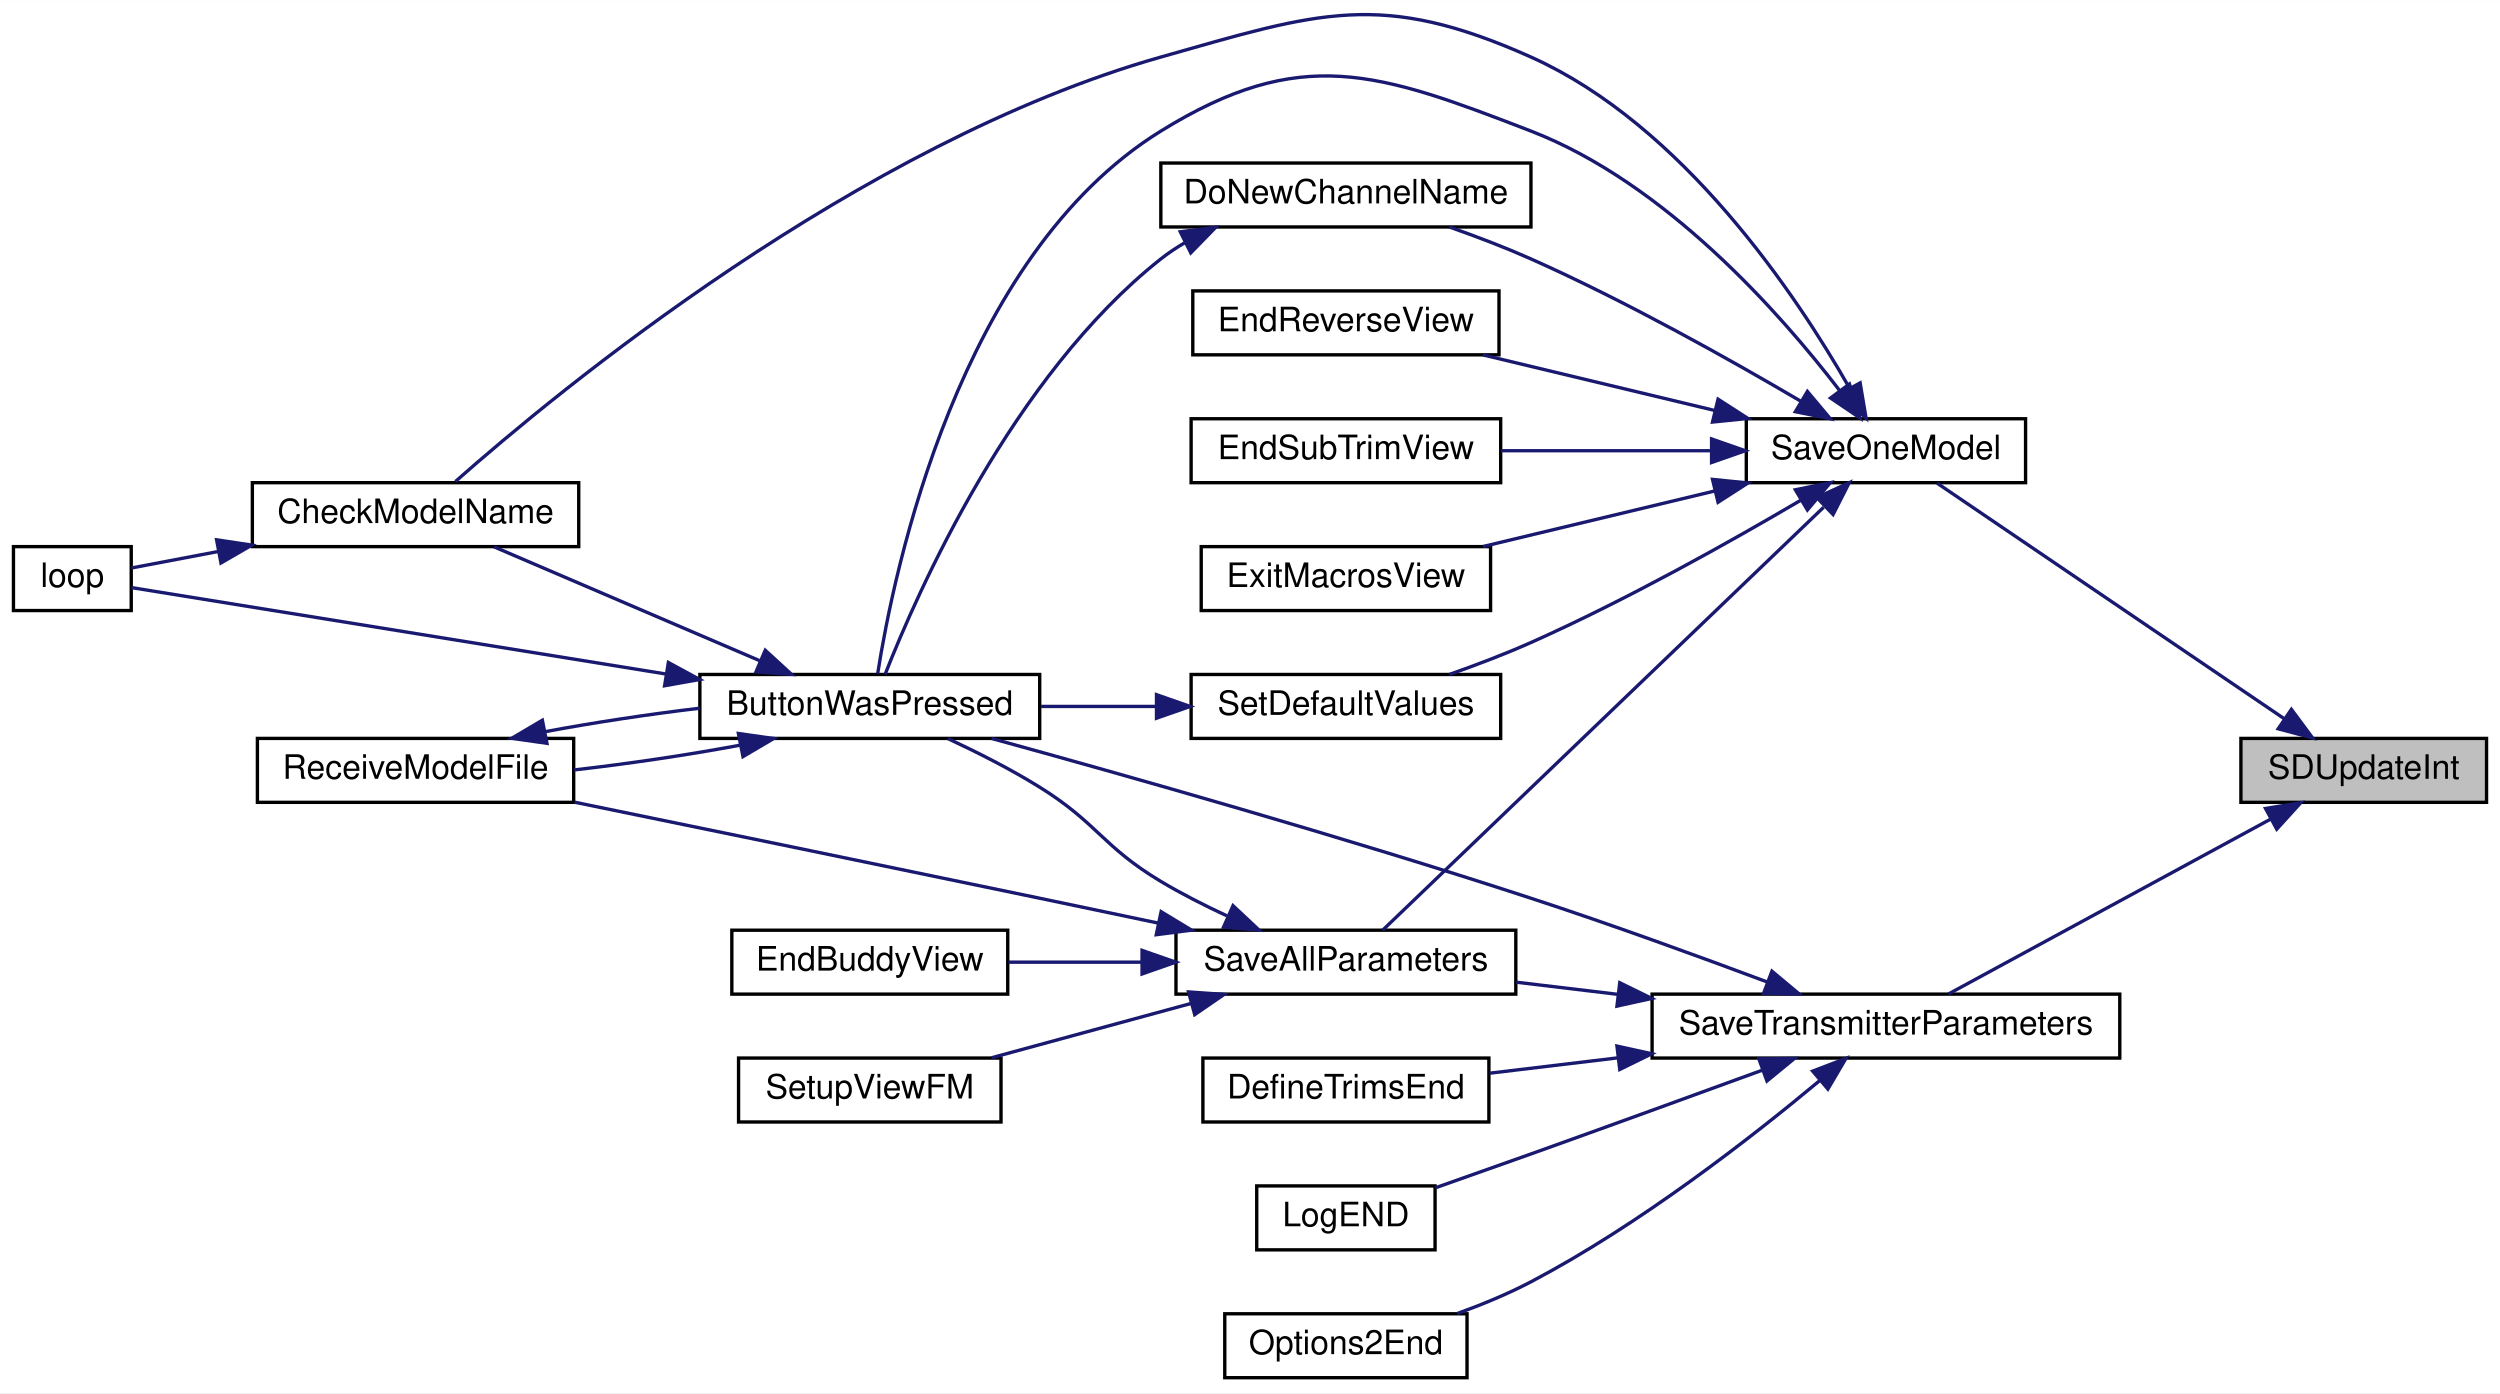
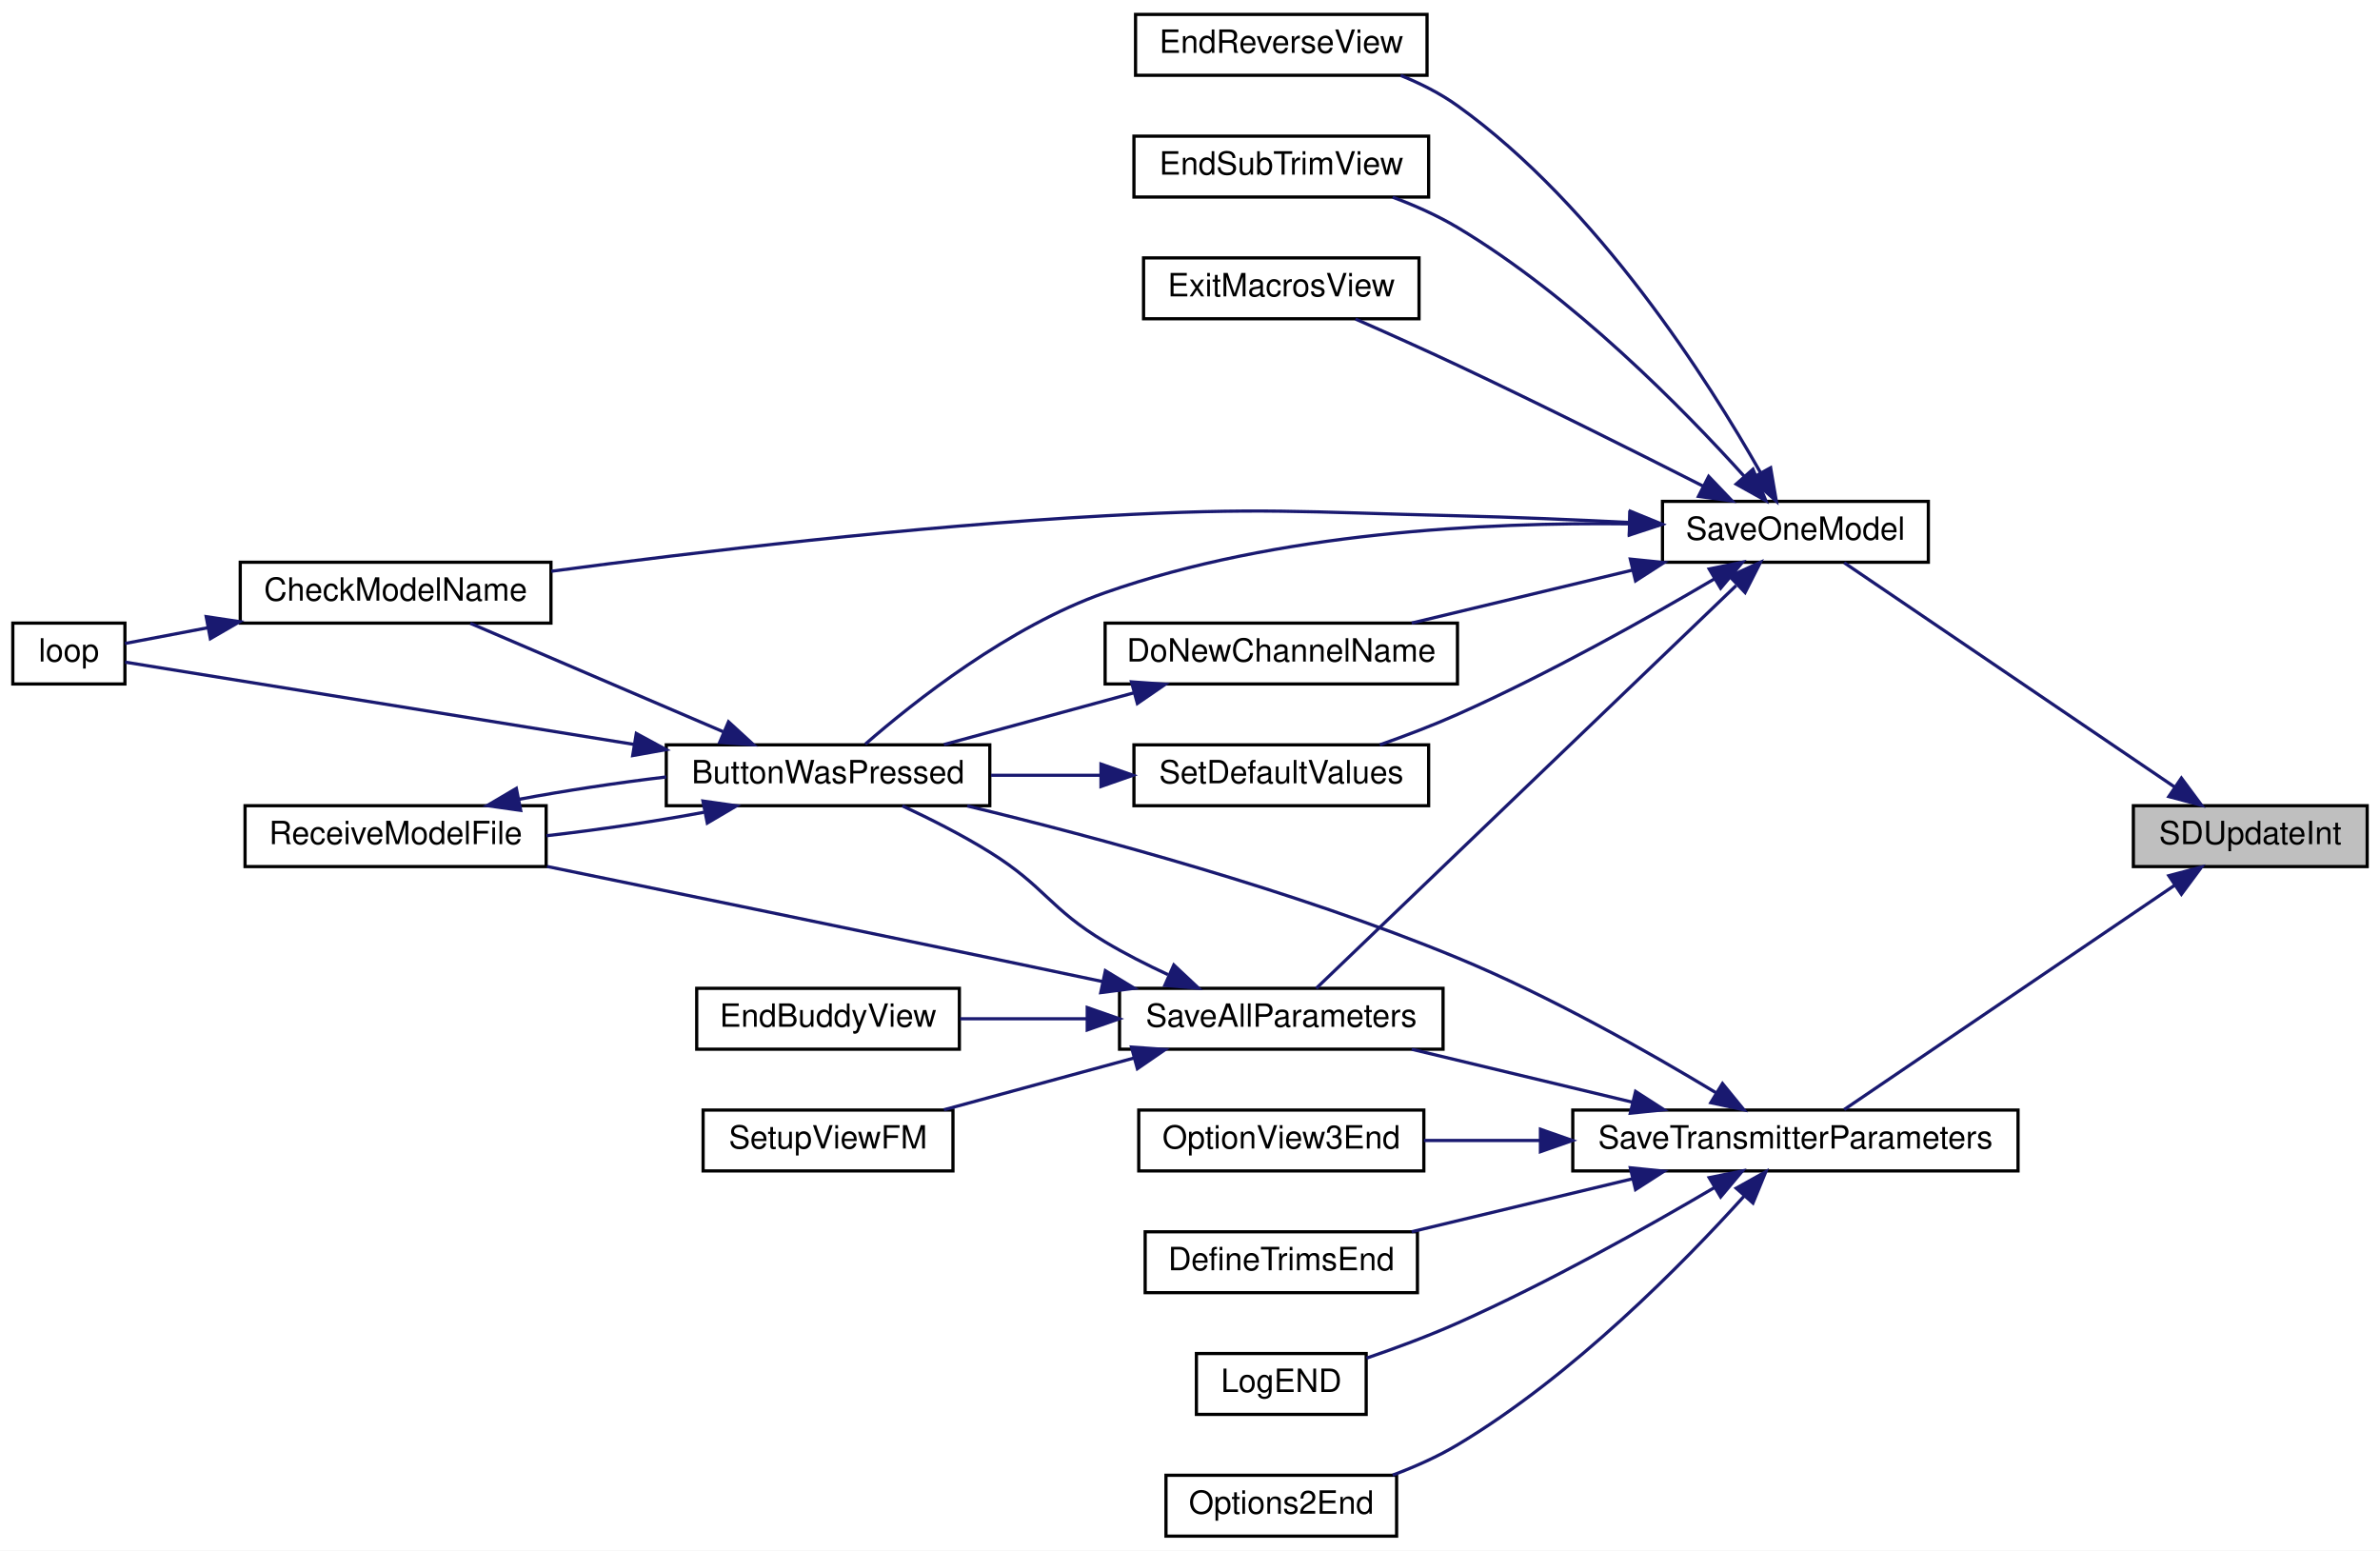
- <svg xmlns="http://www.w3.org/2000/svg" xmlns:xlink="http://www.w3.org/1999/xlink" width="743pt" height="414pt" viewBox="0.00 0.00 743.00 413.91">
-   <g id="graph0" class="graph" transform="scale(1 1) rotate(0) translate(4 409.91)">
-     <polygon fill="white" stroke="transparent" points="-4,4 -4,-409.91 739,-409.91 739,4 -4,4" />
+ <svg xmlns="http://www.w3.org/2000/svg" xmlns:xlink="http://www.w3.org/1999/xlink" width="743pt" height="484pt" viewBox="0.00 0.00 743.00 484.00">
+   <g id="graph0" class="graph" transform="scale(1 1) rotate(0) translate(4 480)">
+     <polygon fill="white" stroke="transparent" points="-4,4 -4,-480 739,-480 739,4 -4,4" />
    <g id="node1" class="node">
      <g id="a_node1">
        <a xlink:title=" ">
-           <polygon fill="#bfbfbf" stroke="black" points="662,-171.5 662,-190.5 735,-190.5 735,-171.5 662,-171.5" />
-           <text text-anchor="middle" x="698.5" y="-178.5" font-family="Helvetica,sans-Serif" font-size="10.00">SDUpdateInt</text>
+           <polygon fill="#bfbfbf" stroke="black" points="662,-209.5 662,-228.5 735,-228.5 735,-209.5 662,-209.5" />
+           <text text-anchor="middle" x="698.5" y="-216.5" font-family="Helvetica,sans-Serif" font-size="10.00">SDUpdateInt</text>
        </a>
      </g>
    </g>
    <g id="node2" class="node">
      <g id="a_node2">
        <a xlink:href="_transmitter_code_2src_2main_8cpp.html#a23e0cf21492258d84314ae4d1c4a9042" target="_top" xlink:title=" ">
-           <polygon fill="white" stroke="black" points="515,-266.5 515,-285.5 598,-285.5 598,-266.5 515,-266.5" />
-           <text text-anchor="middle" x="556.5" y="-273.5" font-family="Helvetica,sans-Serif" font-size="10.00">SaveOneModel</text>
+           <polygon fill="white" stroke="black" points="515,-304.5 515,-323.5 598,-323.5 598,-304.5 515,-304.5" />
+           <text text-anchor="middle" x="556.5" y="-311.5" font-family="Helvetica,sans-Serif" font-size="10.00">SaveOneModel</text>
        </a>
      </g>
    </g>
    <g id="edge1" class="edge">
-       <path fill="none" stroke="midnightblue" d="M674.99,-196.27C645.89,-216.02 596.08,-249.82 571.73,-266.34" />
-       <polygon fill="midnightblue" stroke="midnightblue" points="677,-199.14 683.31,-190.63 673.07,-193.35 677,-199.14" />
+       <path fill="none" stroke="midnightblue" d="M674.99,-234.27C645.89,-254.02 596.08,-287.82 571.73,-304.34" />
+       <polygon fill="midnightblue" stroke="midnightblue" points="677,-237.14 683.31,-228.63 673.07,-231.35 677,-237.14" />
    </g>
    <g id="node15" class="node">
      <g id="a_node15">
        <a xlink:href="_transmitter_code_2src_2main_8cpp.html#aaf3d3b6d086a958ac8ebf1bb771adcee" target="_top" xlink:title=" ">
-           <polygon fill="white" stroke="black" points="487,-95.5 487,-114.5 626,-114.5 626,-95.5 487,-95.5" />
-           <text text-anchor="middle" x="556.5" y="-102.5" font-family="Helvetica,sans-Serif" font-size="10.00">SaveTransmitterParameters</text>
+           <polygon fill="white" stroke="black" points="487,-114.5 487,-133.5 626,-133.5 626,-114.5 487,-114.5" />
+           <text text-anchor="middle" x="556.5" y="-121.5" font-family="Helvetica,sans-Serif" font-size="10.00">SaveTransmitterParameters</text>
        </a>
      </g>
    </g>
    <g id="edge21" class="edge">
-       <path fill="none" stroke="midnightblue" d="M670.87,-166.54C642.75,-151.28 599.2,-127.64 575.09,-114.55" />
-       <polygon fill="midnightblue" stroke="midnightblue" points="669.31,-169.68 679.77,-171.37 672.65,-163.53 669.31,-169.68" />
+       <path fill="none" stroke="midnightblue" d="M674.99,-203.73C645.89,-183.98 596.08,-150.18 571.73,-133.66" />
+       <polygon fill="midnightblue" stroke="midnightblue" points="673.07,-206.65 683.31,-209.37 677,-200.86 673.07,-206.65" />
    </g>
    <g id="node3" class="node">
      <g id="a_node3">
        <a xlink:href="_transmitter_code_2src_2main_8cpp.html#a804fdbdd5eab4c596bbe8a23eecbe4d5" target="_top" xlink:title=" ">
-           <polygon fill="white" stroke="black" points="204,-190.5 204,-209.5 305,-209.5 305,-190.5 204,-190.5" />
-           <text text-anchor="middle" x="254.5" y="-197.5" font-family="Helvetica,sans-Serif" font-size="10.00">ButtonWasPressed</text>
+           <polygon fill="white" stroke="black" points="204,-228.5 204,-247.5 305,-247.5 305,-228.5 204,-228.5" />
+           <text text-anchor="middle" x="254.5" y="-235.5" font-family="Helvetica,sans-Serif" font-size="10.00">ButtonWasPressed</text>
        </a>
      </g>
    </g>
    <g id="edge2" class="edge">
-       <path fill="none" stroke="midnightblue" d="M542.69,-293.95C525.08,-316.91 490.97,-355.55 451,-371 405.4,-388.63 382.59,-396.7 341,-371 280.86,-333.83 261.61,-240.13 256.84,-209.71" />
-       <polygon fill="midnightblue" stroke="midnightblue" points="545.65,-295.84 548.81,-285.72 540.03,-291.66 545.65,-295.84" />
+       <path fill="none" stroke="midnightblue" d="M504.45,-316.48C460.03,-317.01 394.55,-313.83 341,-295 311.04,-284.46 281.41,-261.02 266.13,-247.72" />
+       <polygon fill="midnightblue" stroke="midnightblue" points="504.78,-319.97 514.71,-316.28 504.65,-312.97 504.78,-319.97" />
    </g>
    <g id="node4" class="node">
      <g id="a_node4">
        <a xlink:href="_transmitter_code_2src_2main_8cpp.html#a984cb52354a84c45e9e41f396a1c5e92" target="_top" xlink:title=" ">
-           <polygon fill="white" stroke="black" points="71,-247.5 71,-266.5 168,-266.5 168,-247.5 71,-247.5" />
-           <text text-anchor="middle" x="119.5" y="-254.5" font-family="Helvetica,sans-Serif" font-size="10.00">CheckModelName</text>
+           <polygon fill="white" stroke="black" points="71,-285.5 71,-304.5 168,-304.5 168,-285.5 71,-285.5" />
+           <text text-anchor="middle" x="119.5" y="-292.5" font-family="Helvetica,sans-Serif" font-size="10.00">CheckModelName</text>
        </a>
      </g>
    </g>
    <g id="edge8" class="edge">
-       <path fill="none" stroke="midnightblue" d="M545.61,-294.74C529.86,-322.33 496.16,-372.78 451,-393 406.38,-412.97 388.03,-406.34 341,-393 251,-367.48 161.68,-293.65 131.36,-266.86" />
-       <polygon fill="midnightblue" stroke="midnightblue" points="548.83,-296.16 550.59,-285.71 542.7,-292.78 548.83,-296.16" />
+       <path fill="none" stroke="midnightblue" d="M504.53,-316.93C487.51,-317.77 468.44,-318.58 451,-319 402.13,-320.17 389.82,-321.65 341,-319 281.21,-315.76 212.7,-307.6 168.12,-301.69" />
+       <polygon fill="midnightblue" stroke="midnightblue" points="505.01,-320.41 514.82,-316.4 504.66,-313.42 505.01,-320.41" />
    </g>
    <g id="node7" class="node">
      <g id="a_node7">
        <a xlink:href="_transmitter_code_2src_2main_8cpp.html#aba44d61ea51411cb5c601beb94b6fef4" target="_top" xlink:title=" ">
-           <polygon fill="white" stroke="black" points="341,-342.5 341,-361.5 451,-361.5 451,-342.5 341,-342.5" />
-           <text text-anchor="middle" x="396" y="-349.5" font-family="Helvetica,sans-Serif" font-size="10.00">DoNewChannelName</text>
+           <polygon fill="white" stroke="black" points="341,-266.5 341,-285.5 451,-285.5 451,-266.5 341,-266.5" />
+           <text text-anchor="middle" x="396" y="-273.5" font-family="Helvetica,sans-Serif" font-size="10.00">DoNewChannelName</text>
        </a>
      </g>
    </g>
    <g id="edge9" class="edge">
-       <path fill="none" stroke="midnightblue" d="M531.16,-290.73C510.34,-302.98 479.32,-320.39 451,-333 443.28,-336.44 434.74,-339.68 426.76,-342.49" />
-       <polygon fill="midnightblue" stroke="midnightblue" points="533.16,-293.62 539.97,-285.5 529.58,-287.6 533.16,-293.62" />
+       <path fill="none" stroke="midnightblue" d="M505.58,-302.03C483.37,-296.71 457.58,-290.52 436.71,-285.52" />
+       <polygon fill="midnightblue" stroke="midnightblue" points="504.96,-305.48 515.5,-304.41 506.6,-298.68 504.96,-305.48" />
    </g>
    <g id="node8" class="node">
      <g id="a_node8">
        <a xlink:href="_transmitter_code_2src_2main_8cpp.html#afd3dd964eafc30405e000b03579dd00c" target="_top" xlink:title=" ">
-           <polygon fill="white" stroke="black" points="350.5,-304.5 350.5,-323.5 441.5,-323.5 441.5,-304.5 350.5,-304.5" />
-           <text text-anchor="middle" x="396" y="-311.5" font-family="Helvetica,sans-Serif" font-size="10.00">EndReverseView</text>
+           <polygon fill="white" stroke="black" points="350.5,-456.5 350.5,-475.5 441.5,-475.5 441.5,-456.5 350.5,-456.5" />
+           <text text-anchor="middle" x="396" y="-463.5" font-family="Helvetica,sans-Serif" font-size="10.00">EndReverseView</text>
        </a>
      </g>
    </g>
    <g id="edge11" class="edge">
-       <path fill="none" stroke="midnightblue" d="M505.58,-287.97C483.37,-293.29 457.58,-299.48 436.71,-304.48" />
-       <polygon fill="midnightblue" stroke="midnightblue" points="506.6,-291.32 515.5,-285.59 504.96,-284.52 506.6,-291.32" />
+       <path fill="none" stroke="midnightblue" d="M545.61,-332.47C529.46,-360.96 494.78,-415.64 451,-447 445.67,-450.82 439.5,-453.93 433.27,-456.45" />
+       <polygon fill="midnightblue" stroke="midnightblue" points="548.76,-334 550.54,-323.56 542.64,-330.62 548.76,-334" />
    </g>
    <g id="node9" class="node">
      <g id="a_node9">
        <a xlink:href="_transmitter_code_2src_2main_8cpp.html#a40003084a0136ca08cf8ded75ff4aa4d" target="_top" xlink:title=" ">
-           <polygon fill="white" stroke="black" points="350,-266.5 350,-285.5 442,-285.5 442,-266.5 350,-266.5" />
-           <text text-anchor="middle" x="396" y="-273.5" font-family="Helvetica,sans-Serif" font-size="10.00">EndSubTrimView</text>
+           <polygon fill="white" stroke="black" points="350,-418.5 350,-437.5 442,-437.5 442,-418.5 350,-418.5" />
+           <text text-anchor="middle" x="396" y="-425.5" font-family="Helvetica,sans-Serif" font-size="10.00">EndSubTrimView</text>
        </a>
      </g>
    </g>
    <g id="edge12" class="edge">
-       <path fill="none" stroke="midnightblue" d="M504.48,-276C484.42,-276 461.59,-276 442.14,-276" />
-       <polygon fill="midnightblue" stroke="midnightblue" points="504.68,-279.5 514.68,-276 504.68,-272.5 504.68,-279.5" />
+       <path fill="none" stroke="midnightblue" d="M540.58,-331.26C521.64,-352.23 487.06,-387.48 451,-409 444.77,-412.72 437.7,-415.86 430.78,-418.45" />
+       <polygon fill="midnightblue" stroke="midnightblue" points="543.25,-333.53 547.27,-323.73 538.01,-328.89 543.25,-333.53" />
    </g>
    <g id="node10" class="node">
      <g id="a_node10">
        <a xlink:href="_transmitter_code_2src_2main_8cpp.html#a488388f6430a0fc7bec57074ba750a2d" target="_top" xlink:title=" ">
-           <polygon fill="white" stroke="black" points="353,-228.5 353,-247.5 439,-247.5 439,-228.5 353,-228.5" />
-           <text text-anchor="middle" x="396" y="-235.5" font-family="Helvetica,sans-Serif" font-size="10.00">ExitMacrosView</text>
+           <polygon fill="white" stroke="black" points="353,-380.5 353,-399.5 439,-399.5 439,-380.5 353,-380.5" />
+           <text text-anchor="middle" x="396" y="-387.5" font-family="Helvetica,sans-Serif" font-size="10.00">ExitMacrosView</text>
        </a>
      </g>
    </g>
    <g id="edge13" class="edge">
-       <path fill="none" stroke="midnightblue" d="M505.58,-264.03C483.37,-258.71 457.58,-252.52 436.71,-247.52" />
-       <polygon fill="midnightblue" stroke="midnightblue" points="504.96,-267.48 515.5,-266.41 506.6,-260.68 504.96,-267.48" />
+       <path fill="none" stroke="midnightblue" d="M527.76,-328.22C506.79,-338.86 477.23,-353.65 451,-366 440.6,-370.89 428.97,-376.1 419.17,-380.41" />
+       <polygon fill="midnightblue" stroke="midnightblue" points="529.42,-331.3 536.74,-323.64 526.24,-325.06 529.42,-331.3" />
    </g>
    <g id="node11" class="node">
      <g id="a_node11">
        <a xlink:href="_transmitter_code_2src_2main_8cpp.html#a92c5dada5e5ef70261391557464f2d19" target="_top" xlink:title=" ">
-           <polygon fill="white" stroke="black" points="345.5,-114.5 345.5,-133.5 446.5,-133.5 446.5,-114.5 345.5,-114.5" />
-           <text text-anchor="middle" x="396" y="-121.5" font-family="Helvetica,sans-Serif" font-size="10.00">SaveAllParameters</text>
+           <polygon fill="white" stroke="black" points="345.5,-152.5 345.5,-171.5 446.5,-171.5 446.5,-152.5 345.5,-152.5" />
+           <text text-anchor="middle" x="396" y="-159.5" font-family="Helvetica,sans-Serif" font-size="10.00">SaveAllParameters</text>
        </a>
      </g>
    </g>
    <g id="edge14" class="edge">
-       <path fill="none" stroke="midnightblue" d="M537.99,-259.21C504.67,-227.26 433.15,-158.67 406.91,-133.5" />
-       <polygon fill="midnightblue" stroke="midnightblue" points="535.95,-262.1 545.59,-266.49 540.79,-257.04 535.95,-262.1" />
+       <path fill="none" stroke="midnightblue" d="M537.99,-297.21C504.67,-265.26 433.15,-196.67 406.91,-171.5" />
+       <polygon fill="midnightblue" stroke="midnightblue" points="535.95,-300.1 545.59,-304.49 540.79,-295.04 535.95,-300.1" />
    </g>
    <g id="node14" class="node">
      <g id="a_node14">
        <a xlink:href="_transmitter_code_2src_2main_8cpp.html#acbd0460ea44a7d07e4d77878411febb4" target="_top" xlink:title=" ">
-           <polygon fill="white" stroke="black" points="350,-190.5 350,-209.5 442,-209.5 442,-190.5 350,-190.5" />
-           <text text-anchor="middle" x="396" y="-197.5" font-family="Helvetica,sans-Serif" font-size="10.00">SetDefaultValues</text>
+           <polygon fill="white" stroke="black" points="350,-228.5 350,-247.5 442,-247.5 442,-228.5 350,-228.5" />
+           <text text-anchor="middle" x="396" y="-235.5" font-family="Helvetica,sans-Serif" font-size="10.00">SetDefaultValues</text>
        </a>
      </g>
    </g>
    <g id="edge19" class="edge">
-       <path fill="none" stroke="midnightblue" d="M531.16,-261.27C510.34,-249.02 479.32,-231.61 451,-219 443.28,-215.56 434.74,-212.32 426.76,-209.51" />
-       <polygon fill="midnightblue" stroke="midnightblue" points="529.58,-264.4 539.97,-266.5 533.16,-258.38 529.58,-264.4" />
+       <path fill="none" stroke="midnightblue" d="M531.16,-299.27C510.34,-287.02 479.32,-269.61 451,-257 443.28,-253.56 434.74,-250.32 426.76,-247.51" />
+       <polygon fill="midnightblue" stroke="midnightblue" points="529.58,-302.4 539.97,-304.5 533.16,-296.38 529.58,-302.4" />
    </g>
    <g id="edge3" class="edge">
-       <path fill="none" stroke="midnightblue" d="M221.72,-213.62C197.39,-224.05 164.44,-238.17 142.83,-247.43" />
-       <polygon fill="midnightblue" stroke="midnightblue" points="223.43,-216.7 231.24,-209.54 220.67,-210.26 223.43,-216.7" />
+       <path fill="none" stroke="midnightblue" d="M221.72,-251.62C197.39,-262.05 164.44,-276.17 142.83,-285.43" />
+       <polygon fill="midnightblue" stroke="midnightblue" points="223.43,-254.7 231.24,-247.54 220.67,-248.26 223.43,-254.7" />
    </g>
    <g id="node5" class="node">
      <g id="a_node5">
        <a xlink:href="_transmitter_code_2src_2main_8cpp.html#ad3cb30894c94eb016e98bdcaa899ac86" target="_top" xlink:title=" ">
-           <polygon fill="white" stroke="black" points="0,-228.5 0,-247.5 35,-247.5 35,-228.5 0,-228.5" />
-           <text text-anchor="middle" x="17.5" y="-235.5" font-family="Helvetica,sans-Serif" font-size="10.00">loop</text>
+           <polygon fill="white" stroke="black" points="0,-266.5 0,-285.5 35,-285.5 35,-266.5 0,-266.5" />
+           <text text-anchor="middle" x="17.5" y="-273.5" font-family="Helvetica,sans-Serif" font-size="10.00">loop</text>
        </a>
      </g>
    </g>
    <g id="edge5" class="edge">
-       <path fill="none" stroke="midnightblue" d="M194.02,-209.62C141.23,-218.15 67.58,-230.06 35.06,-235.32" />
-       <polygon fill="midnightblue" stroke="midnightblue" points="194.64,-213.06 203.95,-208.01 193.52,-206.15 194.64,-213.06" />
+       <path fill="none" stroke="midnightblue" d="M194.02,-247.62C141.23,-256.15 67.58,-268.06 35.06,-273.32" />
+       <polygon fill="midnightblue" stroke="midnightblue" points="194.64,-251.06 203.95,-246.01 193.52,-244.15 194.64,-251.06" />
    </g>
    <g id="node6" class="node">
      <g id="a_node6">
        <a xlink:href="_transmitter_code_2src_2main_8cpp.html#ab7c9edf843c732d7fe296564f39bc0dc" target="_top" xlink:title="RECEIVE A MODEL FILE.">
-           <polygon fill="white" stroke="black" points="72.5,-171.5 72.5,-190.5 166.5,-190.5 166.5,-171.5 72.5,-171.5" />
-           <text text-anchor="middle" x="119.5" y="-178.5" font-family="Helvetica,sans-Serif" font-size="10.00">ReceiveModelFile</text>
+           <polygon fill="white" stroke="black" points="72.5,-209.5 72.5,-228.5 166.5,-228.5 166.5,-209.5 72.5,-209.5" />
+           <text text-anchor="middle" x="119.5" y="-216.5" font-family="Helvetica,sans-Serif" font-size="10.00">ReceiveModelFile</text>
        </a>
      </g>
    </g>
    <g id="edge6" class="edge">
-       <path fill="none" stroke="midnightblue" d="M215.8,-188.46C200.5,-185.6 182.68,-182.95 166.61,-181.13" />
-       <polygon fill="midnightblue" stroke="midnightblue" points="215.45,-191.96 225.94,-190.47 216.81,-185.09 215.45,-191.96" />
+       <path fill="none" stroke="midnightblue" d="M215.8,-226.46C200.5,-223.6 182.68,-220.95 166.61,-219.13" />
+       <polygon fill="midnightblue" stroke="midnightblue" points="215.45,-229.96 225.94,-228.47 216.81,-223.09 215.45,-229.96" />
    </g>
    <g id="edge4" class="edge">
-       <path fill="none" stroke="midnightblue" d="M60.9,-246.06C51.43,-244.26 42.34,-242.53 35.01,-241.14" />
-       <polygon fill="midnightblue" stroke="midnightblue" points="60.37,-249.52 70.84,-247.95 61.67,-242.64 60.37,-249.52" />
+       <path fill="none" stroke="midnightblue" d="M60.9,-284.06C51.43,-282.26 42.34,-280.53 35.01,-279.14" />
+       <polygon fill="midnightblue" stroke="midnightblue" points="60.37,-287.52 70.84,-285.95 61.67,-280.64 60.37,-287.52" />
    </g>
    <g id="edge7" class="edge">
-       <path fill="none" stroke="midnightblue" d="M158.01,-192.5C172.28,-195.18 188.76,-197.67 203.98,-199.48" />
-       <polygon fill="midnightblue" stroke="midnightblue" points="158.55,-189.04 148.06,-190.53 157.19,-195.91 158.55,-189.04" />
+       <path fill="none" stroke="midnightblue" d="M158.01,-230.5C172.28,-233.18 188.76,-235.67 203.98,-237.48" />
+       <polygon fill="midnightblue" stroke="midnightblue" points="158.55,-227.04 148.06,-228.53 157.19,-233.91 158.55,-227.04" />
    </g>
    <g id="edge10" class="edge">
-       <path fill="none" stroke="midnightblue" d="M348.27,-337.9C345.71,-336.42 343.27,-334.79 341,-333 296.85,-298.1 268.58,-233.81 259.07,-209.58" />
-       <polygon fill="midnightblue" stroke="midnightblue" points="346.78,-341.07 357.3,-342.39 349.9,-334.8 346.78,-341.07" />
+       <path fill="none" stroke="midnightblue" d="M350.04,-263.75C330.82,-258.52 308.7,-252.49 290.69,-247.59" />
+       <polygon fill="midnightblue" stroke="midnightblue" points="349.23,-267.16 359.8,-266.41 351.07,-260.41 349.23,-267.16" />
    </g>
    <g id="edge15" class="edge">
-       <path fill="none" stroke="midnightblue" d="M360.63,-137.77C353.97,-140.86 347.15,-144.32 341,-148 323.61,-158.42 322.21,-165.3 305,-176 296.4,-181.35 286.44,-186.38 277.71,-190.44" />
-       <polygon fill="midnightblue" stroke="midnightblue" points="362.45,-140.79 370.18,-133.54 359.62,-134.39 362.45,-140.79" />
+       <path fill="none" stroke="midnightblue" d="M360.63,-175.77C353.97,-178.86 347.15,-182.32 341,-186 323.61,-196.42 322.21,-203.3 305,-214 296.4,-219.35 286.44,-224.38 277.71,-228.44" />
+       <polygon fill="midnightblue" stroke="midnightblue" points="362.45,-178.79 370.18,-171.54 359.62,-172.39 362.45,-178.79" />
    </g>
    <g id="edge17" class="edge">
-       <path fill="none" stroke="midnightblue" d="M340.13,-135.63C328.53,-138.07 316.37,-140.63 305,-143 257.94,-152.81 204.09,-163.89 166.77,-171.54" />
-       <polygon fill="midnightblue" stroke="midnightblue" points="341.08,-139 350.15,-133.51 339.64,-132.16 341.08,-139" />
+       <path fill="none" stroke="midnightblue" d="M340.13,-173.63C328.53,-176.07 316.37,-178.63 305,-181 257.94,-190.81 204.09,-201.89 166.77,-209.54" />
+       <polygon fill="midnightblue" stroke="midnightblue" points="341.08,-177 350.15,-171.51 339.64,-170.16 341.08,-177" />
    </g>
    <g id="node12" class="node">
      <g id="a_node12">
        <a xlink:href="_transmitter_code_2src_2main_8cpp.html#a16c65917a148c7f6c17babf11e977b69" target="_top" xlink:title=" ">
-           <polygon fill="white" stroke="black" points="213.5,-114.5 213.5,-133.5 295.5,-133.5 295.5,-114.5 213.5,-114.5" />
-           <text text-anchor="middle" x="254.5" y="-121.5" font-family="Helvetica,sans-Serif" font-size="10.00">EndBuddyView</text>
+           <polygon fill="white" stroke="black" points="213.5,-152.5 213.5,-171.5 295.5,-171.5 295.5,-152.5 213.5,-152.5" />
+           <text text-anchor="middle" x="254.5" y="-159.5" font-family="Helvetica,sans-Serif" font-size="10.00">EndBuddyView</text>
        </a>
      </g>
    </g>
    <g id="edge16" class="edge">
-       <path fill="none" stroke="midnightblue" d="M335.33,-124C321.96,-124 308.09,-124 295.73,-124" />
-       <polygon fill="midnightblue" stroke="midnightblue" points="335.42,-127.5 345.42,-124 335.42,-120.5 335.42,-127.5" />
+       <path fill="none" stroke="midnightblue" d="M335.33,-162C321.96,-162 308.09,-162 295.73,-162" />
+       <polygon fill="midnightblue" stroke="midnightblue" points="335.42,-165.5 345.42,-162 335.42,-158.5 335.42,-165.5" />
    </g>
    <g id="node13" class="node">
      <g id="a_node13">
        <a xlink:href="_transmitter_code_2src_2main_8cpp.html#a35f886d783cd5aa95171f1ecba39ef0b" target="_top" xlink:title=" ">
-           <polygon fill="white" stroke="black" points="215.5,-76.5 215.5,-95.5 293.5,-95.5 293.5,-76.5 215.5,-76.5" />
-           <text text-anchor="middle" x="254.5" y="-83.5" font-family="Helvetica,sans-Serif" font-size="10.00">SetupViewFM</text>
+           <polygon fill="white" stroke="black" points="215.5,-114.5 215.5,-133.5 293.5,-133.5 293.5,-114.5 215.5,-114.5" />
+           <text text-anchor="middle" x="254.5" y="-121.5" font-family="Helvetica,sans-Serif" font-size="10.00">SetupViewFM</text>
        </a>
      </g>
    </g>
    <g id="edge18" class="edge">
-       <path fill="none" stroke="midnightblue" d="M350.04,-111.75C330.82,-106.52 308.7,-100.49 290.69,-95.59" />
-       <polygon fill="midnightblue" stroke="midnightblue" points="349.23,-115.16 359.8,-114.41 351.07,-108.41 349.23,-115.16" />
+       <path fill="none" stroke="midnightblue" d="M350.04,-149.75C330.82,-144.52 308.7,-138.49 290.69,-133.59" />
+       <polygon fill="midnightblue" stroke="midnightblue" points="349.23,-153.16 359.8,-152.41 351.07,-146.41 349.23,-153.16" />
    </g>
    <g id="edge20" class="edge">
-       <path fill="none" stroke="midnightblue" d="M339.53,-200C328.26,-200 316.46,-200 305.39,-200" />
-       <polygon fill="midnightblue" stroke="midnightblue" points="339.71,-203.5 349.71,-200 339.71,-196.5 339.71,-203.5" />
+       <path fill="none" stroke="midnightblue" d="M339.53,-238C328.26,-238 316.46,-238 305.39,-238" />
+       <polygon fill="midnightblue" stroke="midnightblue" points="339.71,-241.5 349.71,-238 339.71,-234.5 339.71,-241.5" />
    </g>
    <g id="edge22" class="edge">
-       <path fill="none" stroke="midnightblue" d="M521.29,-118.08C500.98,-125.68 474.65,-135.26 451,-143 395.39,-161.2 329.97,-179.69 290.67,-190.49" />
-       <polygon fill="midnightblue" stroke="midnightblue" points="522.62,-121.32 530.74,-114.52 520.15,-114.77 522.62,-121.32" />
-     </g>
-     <g id="edge26" class="edge">
-       <path fill="none" stroke="midnightblue" d="M476.68,-114.45C466.43,-115.68 456.18,-116.91 446.6,-118.05" />
-       <polygon fill="midnightblue" stroke="midnightblue" points="477.39,-117.89 486.9,-113.22 476.56,-110.94 477.39,-117.89" />
+       <path fill="none" stroke="midnightblue" d="M531.69,-138.92C510.97,-151.43 479.82,-169.1 451,-181 399.86,-202.11 338.18,-218.71 297.96,-228.43" />
+       <polygon fill="midnightblue" stroke="midnightblue" points="533.73,-141.78 540.43,-133.57 530.08,-135.8 533.73,-141.78" />
+     </g>
+     <g id="edge27" class="edge">
+       <path fill="none" stroke="midnightblue" d="M505.58,-135.97C483.37,-141.29 457.58,-147.48 436.71,-152.48" />
+       <polygon fill="midnightblue" stroke="midnightblue" points="506.6,-139.32 515.5,-133.59 504.96,-132.52 506.6,-139.32" />
    </g>
    <g id="node16" class="node">
      <g id="a_node16">
        <a xlink:href="_transmitter_code_2src_2main_8cpp.html#a175b6111f05e020becf6f4fc8c3e474d" target="_top" xlink:title=" ">
          <polygon fill="white" stroke="black" points="353.5,-76.5 353.5,-95.5 438.5,-95.5 438.5,-76.5 353.5,-76.5" />
          <text text-anchor="middle" x="396" y="-83.5" font-family="Helvetica,sans-Serif" font-size="10.00">DefineTrimsEnd</text>
        </a>
      </g>
    </g>
    <g id="edge23" class="edge">
-       <path fill="none" stroke="midnightblue" d="M476.86,-95.57C463.68,-93.99 450.49,-92.41 438.72,-91" />
-       <polygon fill="midnightblue" stroke="midnightblue" points="476.56,-99.06 486.9,-96.78 477.39,-92.11 476.56,-99.06" />
+       <path fill="none" stroke="midnightblue" d="M505.58,-112.03C483.37,-106.71 457.58,-100.52 436.71,-95.52" />
+       <polygon fill="midnightblue" stroke="midnightblue" points="504.96,-115.48 515.5,-114.41 506.6,-108.68 504.96,-115.48" />
    </g>
    <g id="node17" class="node">
      <g id="a_node17">
        <a xlink:href="_transmitter_code_2src_2main_8cpp.html#acb3300c8b0e64f0fb381f7b96158dfc1" target="_top" xlink:title=" ">
          <polygon fill="white" stroke="black" points="369.5,-38.5 369.5,-57.5 422.5,-57.5 422.5,-38.5 369.5,-38.5" />
          <text text-anchor="middle" x="396" y="-45.5" font-family="Helvetica,sans-Serif" font-size="10.00">LogEND</text>
        </a>
      </g>
    </g>
    <g id="edge24" class="edge">
-       <path fill="none" stroke="midnightblue" d="M519.9,-91.95C499.71,-84.58 473.96,-75.21 451,-67 441.74,-63.69 431.56,-60.09 422.57,-56.93" />
-       <polygon fill="midnightblue" stroke="midnightblue" points="518.74,-95.25 529.33,-95.4 521.14,-88.68 518.74,-95.25" />
+       <path fill="none" stroke="midnightblue" d="M531.16,-109.27C510.34,-97.02 479.32,-79.61 451,-67 441.92,-62.96 431.69,-59.17 422.6,-56.06" />
+       <polygon fill="midnightblue" stroke="midnightblue" points="529.58,-112.4 539.97,-114.5 533.16,-106.38 529.58,-112.4" />
    </g>
    <g id="node18" class="node">
      <g id="a_node18">
        <a xlink:href="_transmitter_code_2src_2main_8cpp.html#a835d7dda94eeefe66d661ef4dc4df1a4" target="_top" xlink:title=" ">
          <polygon fill="white" stroke="black" points="360,-0.5 360,-19.5 432,-19.5 432,-0.5 360,-0.5" />
          <text text-anchor="middle" x="396" y="-7.5" font-family="Helvetica,sans-Serif" font-size="10.00">Options2End</text>
        </a>
      </g>
    </g>
    <g id="edge25" class="edge">
-       <path fill="none" stroke="midnightblue" d="M536.87,-88.85C516.78,-72.08 483.32,-45.97 451,-29 444.14,-25.4 436.44,-22.22 429.06,-19.56" />
-       <polygon fill="midnightblue" stroke="midnightblue" points="534.73,-91.62 544.62,-95.41 539.25,-86.28 534.73,-91.62" />
+       <path fill="none" stroke="midnightblue" d="M540.58,-106.74C521.64,-85.77 487.06,-50.52 451,-29 444.77,-25.28 437.7,-22.14 430.78,-19.55" />
+       <polygon fill="midnightblue" stroke="midnightblue" points="538.01,-109.11 547.27,-114.27 543.25,-104.47 538.01,-109.11" />
+     </g>
+     <g id="node19" class="node">
+       <g id="a_node19">
+         <a xlink:href="_transmitter_code_2src_2main_8cpp.html#ab71829b0aee177464a613b151545c08a" target="_top" xlink:title=" ">
+           <polygon fill="white" stroke="black" points="351.5,-114.5 351.5,-133.5 440.5,-133.5 440.5,-114.5 351.5,-114.5" />
+           <text text-anchor="middle" x="396" y="-121.5" font-family="Helvetica,sans-Serif" font-size="10.00">OptionView3End</text>
+         </a>
+       </g>
+     </g>
+     <g id="edge26" class="edge">
+       <path fill="none" stroke="midnightblue" d="M476.9,-124C464.38,-124 451.85,-124 440.54,-124" />
+       <polygon fill="midnightblue" stroke="midnightblue" points="476.9,-127.5 486.9,-124 476.9,-120.5 476.9,-127.5" />
    </g>
  </g>
</svg>
